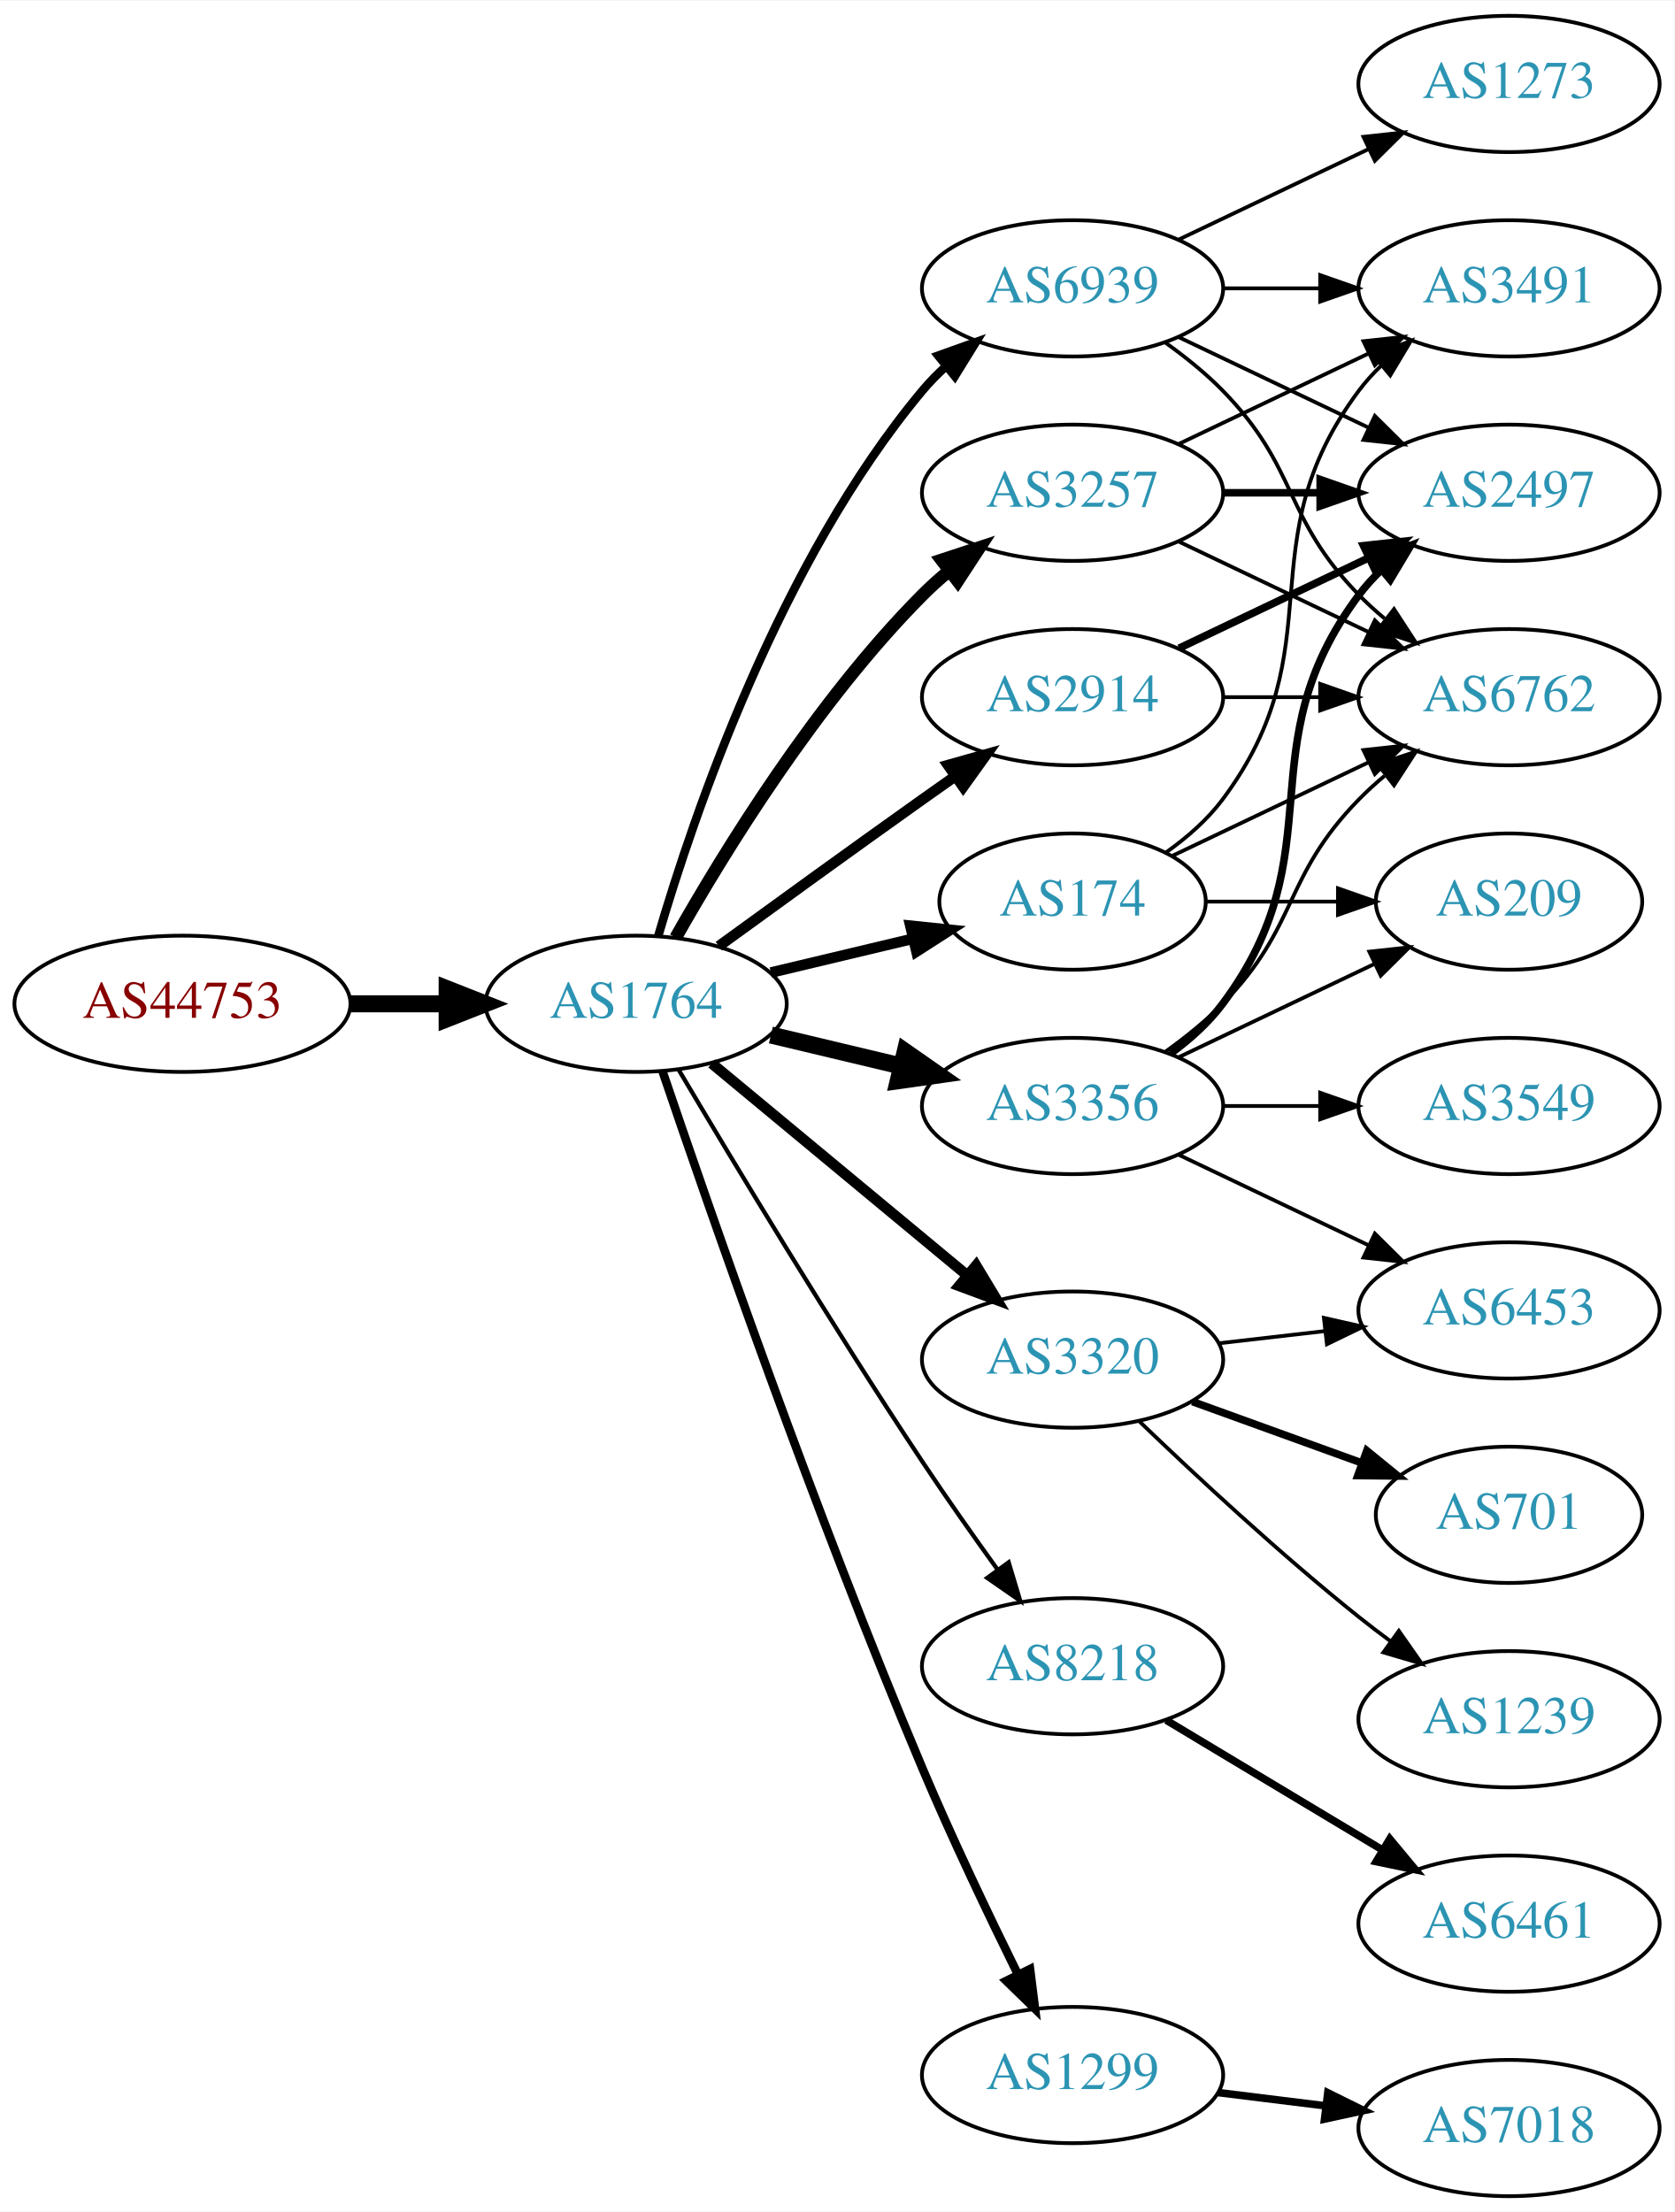
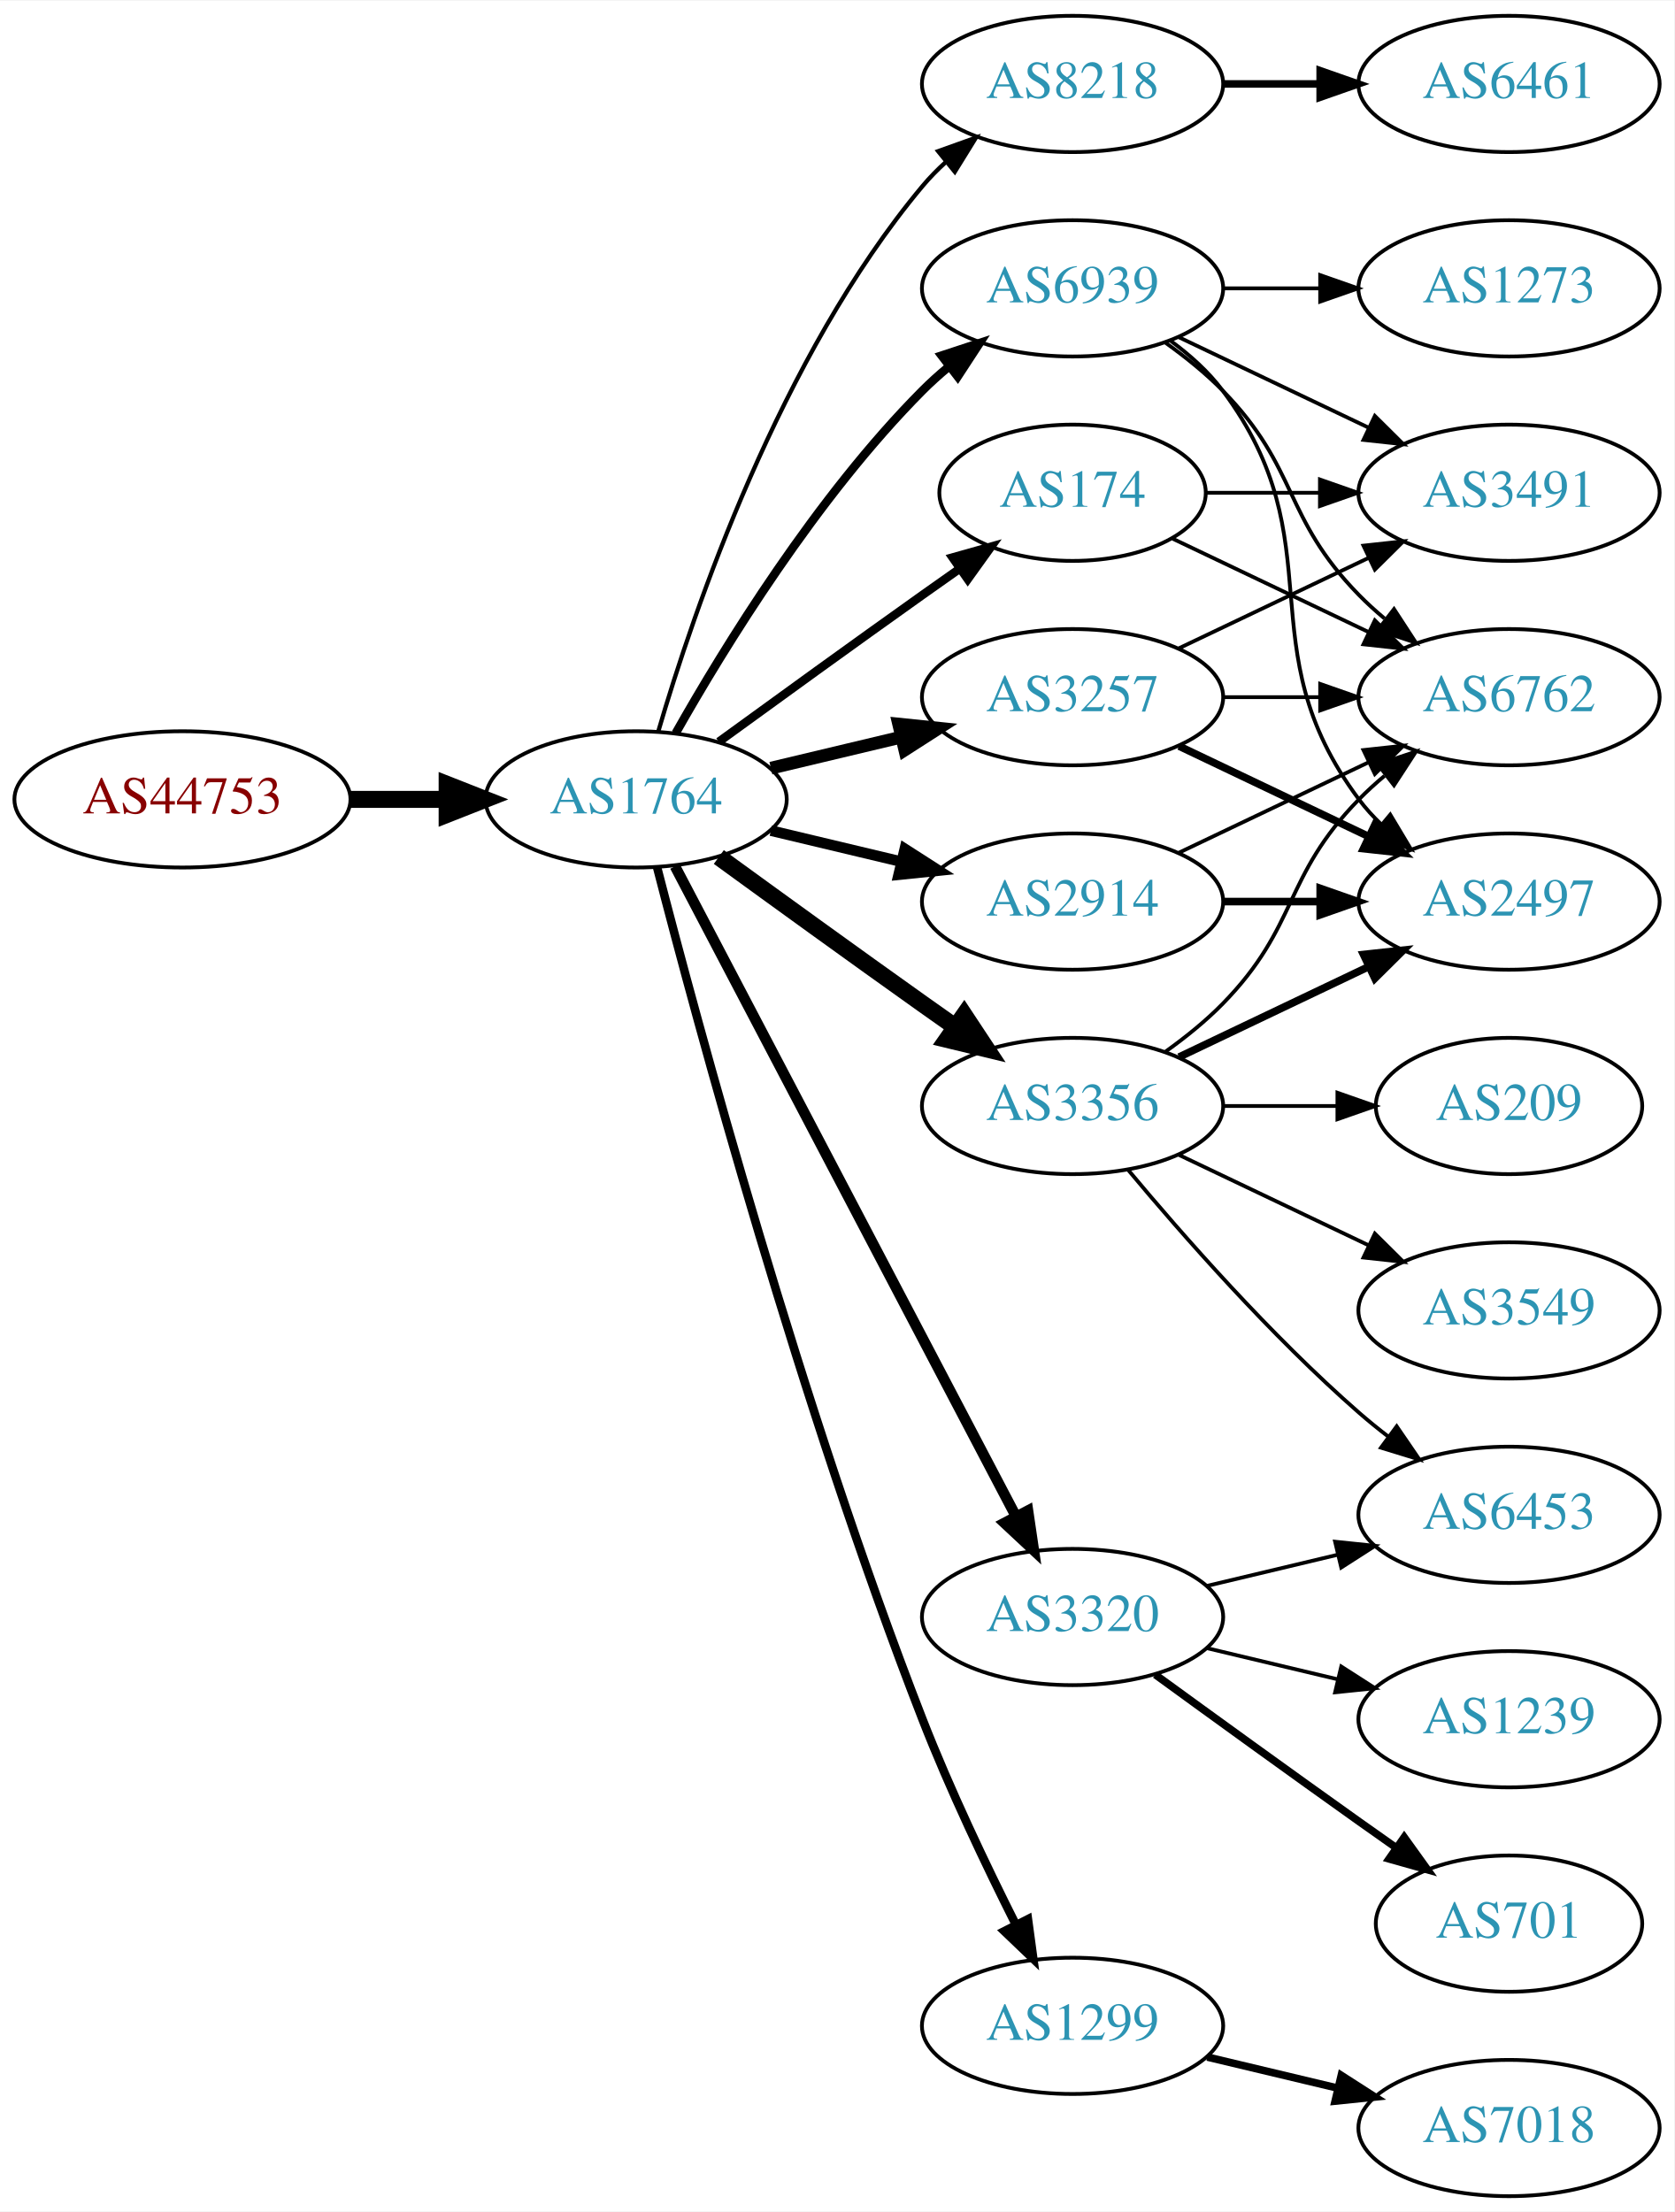
<svg xmlns="http://www.w3.org/2000/svg" xmlns:xlink="http://www.w3.org/1999/xlink" width="442pt" height="584pt" viewBox="0.00 0.00 442.27 584.00">
  <g id="graph0" class="graph" transform="scale(1 1) rotate(0) translate(4 580)">
    <polygon fill="white" stroke="none" points="-4,4 -4,-580 438.271,-580 438.271,4 -4,4" />
    <g id="node1" class="node">
      <g id="a_node1">
        <a xlink:href="/asn/44753" xlink:title="AS44753 ~ Bacher Systems EDV GmbH [AT]">
-           <ellipse fill="#ffffff" stroke="black" cx="44.196" cy="-315" rx="44.393" ry="18" />
-           <text text-anchor="middle" x="44.196" y="-311.3" font-family="Times,serif" font-size="14.00" fill="#880000">AS44753</text>
+           <ellipse fill="#ffffff" stroke="black" cx="44.196" cy="-369" rx="44.393" ry="18" />
+           <text text-anchor="middle" x="44.196" y="-365.3" font-family="Times,serif" font-size="14.00" fill="#880000">AS44753</text>
        </a>
      </g>
    </g>
    <g id="node2" class="node">
      <g id="a_node2">
        <a xlink:href="/asn/1764" xlink:title="AS1764 ~ NEXTLAYER-AS [AT]">
-           <ellipse fill="#ffffff" stroke="black" cx="164.039" cy="-315" rx="39.794" ry="18" />
-           <text text-anchor="middle" x="164.039" y="-311.3" font-family="Times,serif" font-size="14.00" fill="#2c94b3">AS1764</text>
+           <ellipse fill="#ffffff" stroke="black" cx="164.039" cy="-369" rx="39.794" ry="18" />
+           <text text-anchor="middle" x="164.039" y="-365.3" font-family="Times,serif" font-size="14.00" fill="#2c94b3">AS1764</text>
        </a>
      </g>
    </g>
    <g id="edge1" class="edge">
-       <path fill="none" stroke="black" stroke-width="4.5" d="M88.407,-315C96.72,-315 105.482,-315 113.965,-315" />
-       <polygon fill="black" stroke="black" stroke-width="4.5" points="114.123,-318.938 124.123,-315 114.123,-311.063 114.123,-318.938" />
+       <path fill="none" stroke="black" stroke-width="4.5" d="M88.407,-369C96.72,-369 105.482,-369 113.965,-369" />
+       <polygon fill="black" stroke="black" stroke-width="4.5" points="114.123,-372.938 124.123,-369 114.123,-365.063 114.123,-372.938" />
    </g>
    <g id="node3" class="node">
      <g id="a_node3">
-         <a xlink:href="/asn/174" xlink:title="AS174 ~ Cogent Communications [US]">
-           <ellipse fill="#ffffff" stroke="black" cx="279.332" cy="-342" rx="35.194" ry="18" />
-           <text text-anchor="middle" x="279.332" y="-338.3" font-family="Times,serif" font-size="14.00" fill="#2c94b3">AS174</text>
+         <a xlink:href="/asn/8218" xlink:title="AS8218 ~ legacy Neotelecoms [FR]">
+           <ellipse fill="#ffffff" stroke="black" cx="279.332" cy="-558" rx="39.794" ry="18" />
+           <text text-anchor="middle" x="279.332" y="-554.3" font-family="Times,serif" font-size="14.00" fill="#2c94b3">AS8218</text>
        </a>
      </g>
    </g>
    <g id="edge2" class="edge">
-       <path fill="none" stroke="black" stroke-width="2.812" d="M199.646,-323.248C211.44,-326.058 224.745,-329.229 237.013,-332.153" />
-       <polygon fill="black" stroke="black" stroke-width="2.812" points="236.479,-335.624 247.018,-334.537 238.101,-328.814 236.479,-335.624" />
+       <path fill="none" stroke="black" stroke-width="1.125" d="M169.913,-387.002C179.227,-418.844 202.043,-485.981 239.685,-531 241.555,-533.237 243.654,-535.374 245.88,-537.396" />
+       <polygon fill="black" stroke="black" stroke-width="1.125" points="243.823,-540.234 253.799,-543.804 248.227,-534.793 243.823,-540.234" />
    </g>
    <g id="node4" class="node">
      <g id="a_node4">
-         <a xlink:href="/asn/3320" xlink:title="AS3320 ~ DTAG [DE]">
-           <ellipse fill="#ffffff" stroke="black" cx="279.332" cy="-221" rx="39.794" ry="18" />
-           <text text-anchor="middle" x="279.332" y="-217.3" font-family="Times,serif" font-size="14.00" fill="#2c94b3">AS3320</text>
+         <a xlink:href="/asn/174" xlink:title="AS174 ~ Cogent Communications [US]">
+           <ellipse fill="#ffffff" stroke="black" cx="279.332" cy="-450" rx="35.194" ry="18" />
+           <text text-anchor="middle" x="279.332" y="-446.3" font-family="Times,serif" font-size="14.00" fill="#2c94b3">AS174</text>
        </a>
      </g>
    </g>
    <g id="edge3" class="edge">
-       <path fill="none" stroke="black" stroke-width="2.812" d="M184.001,-299.267C202.464,-283.948 230.7,-260.52 251.471,-243.287" />
-       <polygon fill="black" stroke="black" stroke-width="2.812" points="253.846,-245.864 259.307,-236.785 249.376,-240.477 253.846,-245.864" />
+       <path fill="none" stroke="black" stroke-width="2.25" d="M185.887,-384.222C200.821,-395.091 221.435,-410.025 239.685,-423 242.895,-425.282 246.264,-427.661 249.619,-430.018" />
+       <polygon fill="black" stroke="black" stroke-width="2.25" points="247.631,-432.899 257.83,-435.77 251.647,-427.166 247.631,-432.899" />
    </g>
    <g id="node5" class="node">
      <g id="a_node5">
+         <a xlink:href="/asn/3257" xlink:title="AS3257 ~ GTT [DE]">
+           <ellipse fill="#ffffff" stroke="black" cx="279.332" cy="-396" rx="39.794" ry="18" />
+           <text text-anchor="middle" x="279.332" y="-392.3" font-family="Times,serif" font-size="14.00" fill="#2c94b3">AS3257</text>
+         </a>
+       </g>
+     </g>
+     <g id="edge4" class="edge">
+       <path fill="none" stroke="black" stroke-width="3.375" d="M199.646,-377.248C210.517,-379.838 222.671,-382.735 234.114,-385.462" />
+       <polygon fill="black" stroke="black" stroke-width="3.375" points="233.397,-388.889 243.936,-387.803 235.02,-382.08 233.397,-388.889" />
+     </g>
+     <g id="node6" class="node">
+       <g id="a_node6">
+         <a xlink:href="/asn/1299" xlink:title="AS1299 ~ Telia Carrier [EU]">
+           <ellipse fill="#ffffff" stroke="black" cx="279.332" cy="-45" rx="39.794" ry="18" />
+           <text text-anchor="middle" x="279.332" y="-41.3" font-family="Times,serif" font-size="14.00" fill="#2c94b3">AS1299</text>
+         </a>
+       </g>
+     </g>
+     <g id="edge5" class="edge">
+       <path fill="none" stroke="black" stroke-width="2.25" d="M169.591,-351.01C180.102,-310.296 207.635,-208.242 239.685,-126 246.9,-107.485 256.518,-87.316 264.353,-71.735" />
+       <polygon fill="black" stroke="black" stroke-width="2.25" points="267.544,-73.181 268.964,-62.682 261.307,-70.004 267.544,-73.181" />
+     </g>
+     <g id="node7" class="node">
+       <g id="a_node7">
        <a xlink:href="/asn/3356" xlink:title="AS3356 ~ Level 3 Parent, LLC [US]">
          <ellipse fill="#ffffff" stroke="black" cx="279.332" cy="-288" rx="39.794" ry="18" />
          <text text-anchor="middle" x="279.332" y="-284.3" font-family="Times,serif" font-size="14.00" fill="#2c94b3">AS3356</text>
        </a>
      </g>
    </g>
-     <g id="edge4" class="edge">
-       <path fill="none" stroke="black" stroke-width="4.5" d="M199.646,-306.752C210.517,-304.162 222.671,-301.265 234.114,-298.538" />
-       <polygon fill="black" stroke="black" stroke-width="4.5" points="235.122,-302.346 243.936,-296.197 233.296,-294.685 235.122,-302.346" />
-     </g>
-     <g id="node6" class="node">
-       <g id="a_node6">
-         <a xlink:href="/asn/3257" xlink:title="AS3257 ~ GTT [DE]">
-           <ellipse fill="#ffffff" stroke="black" cx="279.332" cy="-450" rx="39.794" ry="18" />
-           <text text-anchor="middle" x="279.332" y="-446.3" font-family="Times,serif" font-size="14.00" fill="#2c94b3">AS3257</text>
-         </a>
-       </g>
-     </g>
-     <g id="edge5" class="edge">
-       <path fill="none" stroke="black" stroke-width="3.375" d="M174.498,-332.49C187.28,-355.096 211.712,-394.886 239.685,-423 241.796,-425.121 244.092,-427.188 246.477,-429.171" />
-       <polygon fill="black" stroke="black" stroke-width="3.375" points="244.73,-432.242 254.793,-435.556 248.993,-426.69 244.73,-432.242" />
-     </g>
-     <g id="node7" class="node">
-       <g id="a_node7">
-         <a xlink:href="/asn/8218" xlink:title="AS8218 ~ legacy Neotelecoms [FR]">
-           <ellipse fill="#ffffff" stroke="black" cx="279.332" cy="-140" rx="39.794" ry="18" />
-           <text text-anchor="middle" x="279.332" y="-136.3" font-family="Times,serif" font-size="14.00" fill="#2c94b3">AS8218</text>
-         </a>
-       </g>
-     </g>
    <g id="edge6" class="edge">
-       <path fill="none" stroke="black" stroke-width="1.125" d="M175.303,-297.533C189.366,-273.798 215.625,-230.171 239.685,-194 245.975,-184.544 253.147,-174.368 259.591,-165.428" />
-       <polygon fill="black" stroke="black" stroke-width="1.125" points="262.451,-167.447 265.494,-157.298 256.786,-163.334 262.451,-167.447" />
+       <path fill="none" stroke="black" stroke-width="4.5" d="M185.887,-353.778C200.821,-342.909 221.435,-327.975 239.685,-315 242.506,-312.995 245.449,-310.915 248.397,-308.841" />
+       <polygon fill="black" stroke="black" stroke-width="4.5" points="250.694,-312.039 256.621,-303.074 246.173,-305.591 250.694,-312.039" />
    </g>
    <g id="node8" class="node">
      <g id="a_node8">
        <a xlink:href="/asn/2914" xlink:title="AS2914 ~ NTT America, Inc. [US]">
-           <ellipse fill="#ffffff" stroke="black" cx="279.332" cy="-396" rx="39.794" ry="18" />
-           <text text-anchor="middle" x="279.332" y="-392.3" font-family="Times,serif" font-size="14.00" fill="#2c94b3">AS2914</text>
+           <ellipse fill="#ffffff" stroke="black" cx="279.332" cy="-342" rx="39.794" ry="18" />
+           <text text-anchor="middle" x="279.332" y="-338.3" font-family="Times,serif" font-size="14.00" fill="#2c94b3">AS2914</text>
        </a>
      </g>
    </g>
    <g id="edge7" class="edge">
-       <path fill="none" stroke="black" stroke-width="2.812" d="M185.887,-330.222C200.821,-341.091 221.435,-356.025 239.685,-369 242.506,-371.005 245.449,-373.085 248.397,-375.159" />
-       <polygon fill="black" stroke="black" stroke-width="2.812" points="246.424,-378.05 256.621,-380.926 250.443,-372.319 246.424,-378.05" />
+       <path fill="none" stroke="black" stroke-width="2.812" d="M199.646,-360.752C210.517,-358.162 222.671,-355.265 234.114,-352.538" />
+       <polygon fill="black" stroke="black" stroke-width="2.812" points="235.02,-355.92 243.936,-350.197 233.397,-349.111 235.02,-355.92" />
    </g>
    <g id="node9" class="node">
      <g id="a_node9">
-         <a xlink:href="/asn/1299" xlink:title="AS1299 ~ Telia Carrier [EU]">
-           <ellipse fill="#ffffff" stroke="black" cx="279.332" cy="-32" rx="39.794" ry="18" />
-           <text text-anchor="middle" x="279.332" y="-28.3" font-family="Times,serif" font-size="14.00" fill="#2c94b3">AS1299</text>
+         <a xlink:href="/asn/3320" xlink:title="AS3320 ~ DTAG [DE]">
+           <ellipse fill="#ffffff" stroke="black" cx="279.332" cy="-153" rx="39.794" ry="18" />
+           <text text-anchor="middle" x="279.332" y="-149.3" font-family="Times,serif" font-size="14.00" fill="#2c94b3">AS3320</text>
        </a>
      </g>
    </g>
    <g id="edge8" class="edge">
-       <path fill="none" stroke="black" stroke-width="2.25" d="M170.995,-297.226C183.004,-261.79 211.396,-179.99 239.685,-113 247.466,-94.576 257.16,-74.263 264.892,-58.589" />
-       <polygon fill="black" stroke="black" stroke-width="2.25" points="268.1,-59.999 269.419,-49.486 261.832,-56.882 268.1,-59.999" />
+       <path fill="none" stroke="black" stroke-width="2.812" d="M174.31,-351.324C194.151,-313.495 240.829,-224.501 264.316,-179.722" />
+       <polygon fill="black" stroke="black" stroke-width="2.812" points="267.546,-181.099 269.091,-170.617 261.347,-177.848 267.546,-181.099" />
    </g>
    <g id="node10" class="node">
      <g id="a_node10">
        <a xlink:href="/asn/6939" xlink:title="AS6939 ~ Hurricane Electric LLC [US]">
          <ellipse fill="#ffffff" stroke="black" cx="279.332" cy="-504" rx="39.794" ry="18" />
          <text text-anchor="middle" x="279.332" y="-500.3" font-family="Times,serif" font-size="14.00" fill="#2c94b3">AS6939</text>
        </a>
      </g>
    </g>
    <g id="edge9" class="edge">
-       <path fill="none" stroke="black" stroke-width="2.25" d="M169.913,-333.002C179.227,-364.844 202.043,-431.981 239.685,-477 241.555,-479.237 243.654,-481.374 245.88,-483.396" />
-       <polygon fill="black" stroke="black" stroke-width="2.25" points="243.823,-486.234 253.799,-489.804 248.227,-480.793 243.823,-486.234" />
-     </g>
-     <g id="node15" class="node">
-       <g id="a_node15">
+       <path fill="none" stroke="black" stroke-width="2.25" d="M174.498,-386.49C187.28,-409.096 211.712,-448.886 239.685,-477 241.796,-479.121 244.092,-481.188 246.477,-483.171" />
+       <polygon fill="black" stroke="black" stroke-width="2.25" points="244.73,-486.242 254.793,-489.556 248.993,-480.69 244.73,-486.242" />
+     </g>
+     <g id="node11" class="node">
+       <g id="a_node11">
+         <a xlink:href="/asn/6461" xlink:title="AS6461 ~ Zayo Bandwidth [US]">
+           <ellipse fill="#ffffff" stroke="black" cx="394.625" cy="-558" rx="39.794" ry="18" />
+           <text text-anchor="middle" x="394.625" y="-554.3" font-family="Times,serif" font-size="14.00" fill="#2c94b3">AS6461</text>
+         </a>
+       </g>
+     </g>
+     <g id="edge10" class="edge">
+       <path fill="none" stroke="black" stroke-width="2" d="M319.004,-558C327.207,-558 335.971,-558 344.503,-558" />
+       <polygon fill="black" stroke="black" stroke-width="2" points="344.742,-561.5 354.742,-558 344.742,-554.5 344.742,-561.5" />
+     </g>
+     <g id="node12" class="node">
+       <g id="a_node12">
        <a xlink:href="/asn/3491" xlink:title="AS3491 ~ PCCW Global, Inc. [US]">
-           <ellipse fill="#ffffff" stroke="black" cx="394.625" cy="-504" rx="39.794" ry="18" />
-           <text text-anchor="middle" x="394.625" y="-500.3" font-family="Times,serif" font-size="14.00" fill="#2c94b3">AS3491</text>
-         </a>
-       </g>
-     </g>
-     <g id="edge23" class="edge">
-       <path fill="none" stroke="black" d="M304.058,-355.011C309.555,-358.919 314.963,-363.622 318.978,-369 349.249,-409.542 324.707,-436.458 354.978,-477 356.723,-479.336 358.73,-481.545 360.893,-483.617" />
-       <polygon fill="black" stroke="black" points="358.771,-486.405 368.694,-490.118 363.253,-481.027 358.771,-486.405" />
-     </g>
-     <g id="node16" class="node">
-       <g id="a_node16">
+           <ellipse fill="#ffffff" stroke="black" cx="394.625" cy="-450" rx="39.794" ry="18" />
+           <text text-anchor="middle" x="394.625" y="-446.3" font-family="Times,serif" font-size="14.00" fill="#2c94b3">AS3491</text>
+         </a>
+       </g>
+     </g>
+     <g id="edge11" class="edge">
+       <path fill="none" stroke="black" d="M314.631,-450C324.008,-450 334.358,-450 344.393,-450" />
+       <polygon fill="black" stroke="black" points="344.681,-453.5 354.681,-450 344.681,-446.5 344.681,-453.5" />
+     </g>
+     <g id="node13" class="node">
+       <g id="a_node13">
        <a xlink:href="/asn/6762" xlink:title="AS6762 ~ TELECOM ITALIA SPARKLE S.p.A. [IT]">
          <ellipse fill="#ffffff" stroke="black" cx="394.625" cy="-396" rx="39.794" ry="18" />
          <text text-anchor="middle" x="394.625" y="-392.3" font-family="Times,serif" font-size="14.00" fill="#2c94b3">AS6762</text>
        </a>
      </g>
    </g>
-     <g id="edge22" class="edge">
-       <path fill="none" stroke="black" d="M305.757,-354.119C321.059,-361.413 340.783,-370.814 357.665,-378.86" />
-       <polygon fill="black" stroke="black" points="356.172,-382.026 366.705,-383.169 359.184,-375.707 356.172,-382.026" />
+     <g id="edge12" class="edge">
+       <path fill="none" stroke="black" d="M305.757,-437.881C321.059,-430.587 340.783,-421.186 357.665,-413.14" />
+       <polygon fill="black" stroke="black" points="359.184,-416.293 366.705,-408.831 356.172,-409.974 359.184,-416.293" />
+     </g>
+     <g id="edge13" class="edge">
+       <path fill="none" stroke="black" d="M307.468,-408.934C322.462,-416.081 341.283,-425.052 357.506,-432.785" />
+       <polygon fill="black" stroke="black" points="356.177,-436.028 366.71,-437.171 359.188,-429.709 356.177,-436.028" />
+     </g>
+     <g id="edge15" class="edge">
+       <path fill="none" stroke="black" d="M319.004,-396C327.207,-396 335.971,-396 344.503,-396" />
+       <polygon fill="black" stroke="black" points="344.742,-399.5 354.742,-396 344.742,-392.5 344.742,-399.5" />
+     </g>
+     <g id="node14" class="node">
+       <g id="a_node14">
+         <a xlink:href="/asn/2497" xlink:title="AS2497 ~ Internet Initiative Japan Inc. [JP]">
+           <ellipse fill="#ffffff" stroke="black" cx="394.625" cy="-342" rx="39.794" ry="18" />
+           <text text-anchor="middle" x="394.625" y="-338.3" font-family="Times,serif" font-size="14.00" fill="#2c94b3">AS2497</text>
+         </a>
+       </g>
+     </g>
+     <g id="edge14" class="edge">
+       <path fill="none" stroke="black" stroke-width="2" d="M307.468,-383.066C322.462,-375.919 341.283,-366.948 357.506,-359.215" />
+       <polygon fill="black" stroke="black" stroke-width="2" points="359.188,-362.291 366.71,-354.829 356.177,-355.972 359.188,-362.291" />
    </g>
    <g id="node18" class="node">
      <g id="a_node18">
+         <a xlink:href="/asn/7018" xlink:title="AS7018 ~ AT&amp;T Services, Inc. [US]">
+           <ellipse fill="#ffffff" stroke="black" cx="394.625" cy="-18" rx="39.794" ry="18" />
+           <text text-anchor="middle" x="394.625" y="-14.3" font-family="Times,serif" font-size="14.00" fill="#2c94b3">AS7018</text>
+         </a>
+       </g>
+     </g>
+     <g id="edge23" class="edge">
+       <path fill="none" stroke="black" stroke-width="2" d="M314.939,-36.752C325.81,-34.162 337.964,-31.265 349.407,-28.538" />
+       <polygon fill="black" stroke="black" stroke-width="2" points="350.313,-31.92 359.229,-26.197 348.69,-25.111 350.313,-31.92" />
+     </g>
+     <g id="edge19" class="edge">
+       <path fill="none" stroke="black" d="M303.926,-302.389C309.182,-306.148 314.513,-310.437 318.978,-315 339.151,-335.617 334.806,-348.383 354.978,-369 357.071,-371.139 359.354,-373.218 361.731,-375.21" />
+       <polygon fill="black" stroke="black" points="359.974,-378.275 370.031,-381.611 364.249,-372.732 359.974,-378.275" />
+     </g>
+     <g id="edge18" class="edge">
+       <path fill="none" stroke="black" stroke-width="2" d="M307.468,-300.934C322.462,-308.081 341.283,-317.052 357.506,-324.785" />
+       <polygon fill="black" stroke="black" stroke-width="2" points="356.177,-328.028 366.71,-329.171 359.188,-321.709 356.177,-328.028" />
+     </g>
+     <g id="node15" class="node">
+       <g id="a_node15">
+         <a xlink:href="/asn/6453" xlink:title="AS6453 ~ TATA COMMUNICATIONS (AMERICA) INC [US]">
+           <ellipse fill="#ffffff" stroke="black" cx="394.625" cy="-180" rx="39.794" ry="18" />
+           <text text-anchor="middle" x="394.625" y="-176.3" font-family="Times,serif" font-size="14.00" fill="#2c94b3">AS6453</text>
+         </a>
+       </g>
+     </g>
+     <g id="edge16" class="edge">
+       <path fill="none" stroke="black" d="M293.962,-271.183C308.244,-254.071 331.791,-227.255 354.978,-207 357.444,-204.846 360.082,-202.706 362.78,-200.628" />
+       <polygon fill="black" stroke="black" points="364.953,-203.375 370.934,-194.63 360.805,-197.736 364.953,-203.375" />
+     </g>
+     <g id="node16" class="node">
+       <g id="a_node16">
+         <a xlink:href="/asn/3549" xlink:title="AS3549 ~ Level 3 Parent, LLC [US]">
+           <ellipse fill="#ffffff" stroke="black" cx="394.625" cy="-234" rx="39.794" ry="18" />
+           <text text-anchor="middle" x="394.625" y="-230.3" font-family="Times,serif" font-size="14.00" fill="#2c94b3">AS3549</text>
+         </a>
+       </g>
+     </g>
+     <g id="edge17" class="edge">
+       <path fill="none" stroke="black" d="M307.468,-275.066C322.462,-267.919 341.283,-258.948 357.506,-251.215" />
+       <polygon fill="black" stroke="black" points="359.188,-254.291 366.71,-246.829 356.177,-247.972 359.188,-254.291" />
+     </g>
+     <g id="node17" class="node">
+       <g id="a_node17">
        <a xlink:href="/asn/209" xlink:title="AS209 ~ CenturyLink Communications, LLC [US]">
-           <ellipse fill="#ffffff" stroke="black" cx="394.625" cy="-342" rx="35.194" ry="18" />
-           <text text-anchor="middle" x="394.625" y="-338.3" font-family="Times,serif" font-size="14.00" fill="#2c94b3">AS209</text>
+           <ellipse fill="#ffffff" stroke="black" cx="394.625" cy="-288" rx="35.194" ry="18" />
+           <text text-anchor="middle" x="394.625" y="-284.3" font-family="Times,serif" font-size="14.00" fill="#2c94b3">AS209</text>
+         </a>
+       </g>
+     </g>
+     <g id="edge20" class="edge">
+       <path fill="none" stroke="black" d="M319.004,-288C328.709,-288 339.2,-288 349.163,-288" />
+       <polygon fill="black" stroke="black" points="349.299,-291.5 359.299,-288 349.299,-284.5 349.299,-291.5" />
+     </g>
+     <g id="edge22" class="edge">
+       <path fill="none" stroke="black" d="M307.468,-354.934C322.462,-362.081 341.283,-371.052 357.506,-378.785" />
+       <polygon fill="black" stroke="black" points="356.177,-382.028 366.71,-383.171 359.188,-375.709 356.177,-382.028" />
+     </g>
+     <g id="edge21" class="edge">
+       <path fill="none" stroke="black" stroke-width="2" d="M319.004,-342C327.207,-342 335.971,-342 344.503,-342" />
+       <polygon fill="black" stroke="black" stroke-width="2" points="344.742,-345.5 354.742,-342 344.742,-338.5 344.742,-345.5" />
+     </g>
+     <g id="edge26" class="edge">
+       <path fill="none" stroke="black" d="M314.939,-161.248C325.81,-163.838 337.964,-166.735 349.407,-169.462" />
+       <polygon fill="black" stroke="black" points="348.69,-172.889 359.229,-171.803 350.313,-166.08 348.69,-172.889" />
+     </g>
+     <g id="node19" class="node">
+       <g id="a_node19">
+         <a xlink:href="/asn/701" xlink:title="AS701 ~ UUNET [US]">
+           <ellipse fill="#ffffff" stroke="black" cx="394.625" cy="-72" rx="35.194" ry="18" />
+           <text text-anchor="middle" x="394.625" y="-68.3" font-family="Times,serif" font-size="14.00" fill="#2c94b3">AS701</text>
        </a>
      </g>
    </g>
    <g id="edge24" class="edge">
-       <path fill="none" stroke="black" d="M314.631,-342C325.501,-342 337.678,-342 349.156,-342" />
-       <polygon fill="black" stroke="black" points="349.442,-345.5 359.442,-342 349.442,-338.5 349.442,-345.5" />
-     </g>
-     <g id="node11" class="node">
-       <g id="a_node11">
+       <path fill="none" stroke="black" stroke-width="2" d="M301.18,-137.778C316.114,-126.909 336.727,-111.975 354.978,-99 358.188,-96.718 361.557,-94.339 364.912,-91.982" />
+       <polygon fill="black" stroke="black" stroke-width="2" points="366.94,-94.834 373.123,-86.23 362.924,-89.101 366.94,-94.834" />
+     </g>
+     <g id="node20" class="node">
+       <g id="a_node20">
        <a xlink:href="/asn/1239" xlink:title="AS1239 ~ Sprint [US]">
          <ellipse fill="#ffffff" stroke="black" cx="394.625" cy="-126" rx="39.794" ry="18" />
          <text text-anchor="middle" x="394.625" y="-122.3" font-family="Times,serif" font-size="14.00" fill="#2c94b3">AS1239</text>
        </a>
      </g>
    </g>
-     <g id="edge10" class="edge">
-       <path fill="none" stroke="black" d="M296.975,-204.688C311.751,-190.49 334.164,-169.637 354.978,-153 357.681,-150.839 360.546,-148.656 363.444,-146.516" />
-       <polygon fill="black" stroke="black" points="365.521,-149.334 371.599,-140.656 361.436,-143.65 365.521,-149.334" />
-     </g>
-     <g id="node12" class="node">
-       <g id="a_node12">
-         <a xlink:href="/asn/701" xlink:title="AS701 ~ UUNET [US]">
-           <ellipse fill="#ffffff" stroke="black" cx="394.625" cy="-180" rx="35.194" ry="18" />
-           <text text-anchor="middle" x="394.625" y="-176.3" font-family="Times,serif" font-size="14.00" fill="#2c94b3">AS701</text>
-         </a>
-       </g>
-     </g>
-     <g id="edge11" class="edge">
-       <path fill="none" stroke="black" stroke-width="2" d="M310.99,-209.905C324.727,-204.933 341.068,-199.02 355.577,-193.769" />
-       <polygon fill="black" stroke="black" stroke-width="2" points="357.062,-196.954 365.275,-190.26 354.68,-190.372 357.062,-196.954" />
-     </g>
-     <g id="node13" class="node">
-       <g id="a_node13">
-         <a xlink:href="/asn/6453" xlink:title="AS6453 ~ TATA COMMUNICATIONS (AMERICA) INC [US]">
-           <ellipse fill="#ffffff" stroke="black" cx="394.625" cy="-234" rx="39.794" ry="18" />
-           <text text-anchor="middle" x="394.625" y="-230.3" font-family="Times,serif" font-size="14.00" fill="#2c94b3">AS6453</text>
-         </a>
-       </g>
-     </g>
-     <g id="edge12" class="edge">
-       <path fill="none" stroke="black" d="M318.057,-225.329C327.038,-226.359 336.737,-227.472 346.094,-228.546" />
-       <polygon fill="black" stroke="black" points="345.731,-232.027 356.064,-229.69 346.529,-225.073 345.731,-232.027" />
-     </g>
-     <g id="edge16" class="edge">
-       <path fill="none" stroke="black" d="M307.468,-275.066C322.462,-267.919 341.283,-258.948 357.506,-251.215" />
-       <polygon fill="black" stroke="black" points="359.188,-254.291 366.71,-246.829 356.177,-247.972 359.188,-254.291" />
-     </g>
-     <g id="node14" class="node">
-       <g id="a_node14">
-         <a xlink:href="/asn/2497" xlink:title="AS2497 ~ Internet Initiative Japan Inc. [JP]">
-           <ellipse fill="#ffffff" stroke="black" cx="394.625" cy="-450" rx="39.794" ry="18" />
-           <text text-anchor="middle" x="394.625" y="-446.3" font-family="Times,serif" font-size="14.00" fill="#2c94b3">AS2497</text>
-         </a>
-       </g>
-     </g>
-     <g id="edge17" class="edge">
-       <path fill="none" stroke="black" stroke-width="2" d="M305.262,-301.882C310.338,-305.611 315.256,-310.016 318.978,-315 349.249,-355.542 324.707,-382.458 354.978,-423 356.723,-425.336 358.73,-427.545 360.893,-429.617" />
-       <polygon fill="black" stroke="black" stroke-width="2" points="358.771,-432.405 368.694,-436.118 363.253,-427.027 358.771,-432.405" />
-     </g>
-     <g id="edge19" class="edge">
-       <path fill="none" stroke="black" d="M303.926,-302.389C309.182,-306.148 314.513,-310.437 318.978,-315 339.151,-335.617 334.806,-348.383 354.978,-369 357.071,-371.139 359.354,-373.218 361.731,-375.21" />
-       <polygon fill="black" stroke="black" points="359.974,-378.275 370.031,-381.611 364.249,-372.732 359.974,-378.275" />
-     </g>
-     <g id="node17" class="node">
-       <g id="a_node17">
-         <a xlink:href="/asn/3549" xlink:title="AS3549 ~ Level 3 Parent, LLC [US]">
-           <ellipse fill="#ffffff" stroke="black" cx="394.625" cy="-288" rx="39.794" ry="18" />
-           <text text-anchor="middle" x="394.625" y="-284.3" font-family="Times,serif" font-size="14.00" fill="#2c94b3">AS3549</text>
-         </a>
-       </g>
-     </g>
-     <g id="edge18" class="edge">
-       <path fill="none" stroke="black" d="M319.004,-288C327.207,-288 335.971,-288 344.503,-288" />
-       <polygon fill="black" stroke="black" points="344.742,-291.5 354.742,-288 344.742,-284.5 344.742,-291.5" />
-     </g>
-     <g id="edge20" class="edge">
-       <path fill="none" stroke="black" d="M307.468,-300.934C322.9,-308.29 342.385,-317.577 358.92,-325.459" />
-       <polygon fill="black" stroke="black" points="357.729,-328.768 368.262,-329.911 360.741,-322.449 357.729,-328.768" />
-     </g>
-     <g id="edge13" class="edge">
-       <path fill="none" stroke="black" stroke-width="2" d="M319.004,-450C327.207,-450 335.971,-450 344.503,-450" />
-       <polygon fill="black" stroke="black" stroke-width="2" points="344.742,-453.5 354.742,-450 344.742,-446.5 344.742,-453.5" />
-     </g>
-     <g id="edge14" class="edge">
-       <path fill="none" stroke="black" d="M307.468,-462.934C322.462,-470.081 341.283,-479.052 357.506,-486.785" />
-       <polygon fill="black" stroke="black" points="356.177,-490.028 366.71,-491.171 359.188,-483.709 356.177,-490.028" />
-     </g>
-     <g id="edge15" class="edge">
-       <path fill="none" stroke="black" d="M307.468,-437.066C322.462,-429.919 341.283,-420.948 357.506,-413.215" />
-       <polygon fill="black" stroke="black" points="359.188,-416.291 366.71,-408.829 356.177,-409.972 359.188,-416.291" />
-     </g>
-     <g id="node19" class="node">
-       <g id="a_node19">
-         <a xlink:href="/asn/6461" xlink:title="AS6461 ~ Zayo Bandwidth [US]">
-           <ellipse fill="#ffffff" stroke="black" cx="394.625" cy="-72" rx="39.794" ry="18" />
-           <text text-anchor="middle" x="394.625" y="-68.3" font-family="Times,serif" font-size="14.00" fill="#2c94b3">AS6461</text>
-         </a>
-       </g>
-     </g>
-     <g id="edge21" class="edge">
-       <path fill="none" stroke="black" stroke-width="2" d="M304.082,-125.745C320.698,-115.771 343.094,-102.329 361.331,-91.383" />
-       <polygon fill="black" stroke="black" stroke-width="2" points="363.133,-94.384 369.906,-86.236 359.531,-88.382 363.133,-94.384" />
-     </g>
-     <g id="edge26" class="edge">
-       <path fill="none" stroke="black" stroke-width="2" d="M307.468,-408.934C322.462,-416.081 341.283,-425.052 357.506,-432.785" />
-       <polygon fill="black" stroke="black" stroke-width="2" points="356.177,-436.028 366.71,-437.171 359.188,-429.709 356.177,-436.028" />
-     </g>
    <g id="edge25" class="edge">
-       <path fill="none" stroke="black" d="M319.004,-396C327.207,-396 335.971,-396 344.503,-396" />
-       <polygon fill="black" stroke="black" points="344.742,-399.5 354.742,-396 344.742,-392.5 344.742,-399.5" />
-     </g>
-     <g id="node20" class="node">
-       <g id="a_node20">
-         <a xlink:href="/asn/7018" xlink:title="AS7018 ~ AT&amp;T Services, Inc. [US]">
-           <ellipse fill="#ffffff" stroke="black" cx="394.625" cy="-18" rx="39.794" ry="18" />
-           <text text-anchor="middle" x="394.625" y="-14.3" font-family="Times,serif" font-size="14.00" fill="#2c94b3">AS7018</text>
-         </a>
-       </g>
-     </g>
-     <g id="edge27" class="edge">
-       <path fill="none" stroke="black" stroke-width="2" d="M317.742,-27.377C326.83,-26.254 336.667,-25.038 346.152,-23.866" />
-       <polygon fill="black" stroke="black" stroke-width="2" points="346.758,-27.318 356.254,-22.618 345.9,-20.371 346.758,-27.318" />
-     </g>
-     <g id="edge31" class="edge">
+       <path fill="none" stroke="black" d="M314.939,-144.752C325.81,-142.162 337.964,-139.265 349.407,-136.538" />
+       <polygon fill="black" stroke="black" points="350.313,-139.92 359.229,-134.197 348.69,-133.111 350.313,-139.92" />
+     </g>
+     <g id="edge30" class="edge">
      <path fill="none" stroke="black" d="M307.468,-491.066C322.462,-483.919 341.283,-474.948 357.506,-467.215" />
      <polygon fill="black" stroke="black" points="359.188,-470.291 366.71,-462.829 356.177,-463.972 359.188,-470.291" />
    </g>
-     <g id="edge28" class="edge">
-       <path fill="none" stroke="black" d="M319.004,-504C327.207,-504 335.971,-504 344.503,-504" />
-       <polygon fill="black" stroke="black" points="344.742,-507.5 354.742,-504 344.742,-500.5 344.742,-507.5" />
-     </g>
-     <g id="edge30" class="edge">
+     <g id="edge29" class="edge">
      <path fill="none" stroke="black" d="M303.926,-489.611C309.182,-485.852 314.513,-481.563 318.978,-477 339.151,-456.383 334.806,-443.617 354.978,-423 357.071,-420.861 359.354,-418.782 361.731,-416.79" />
      <polygon fill="black" stroke="black" points="364.249,-419.268 370.031,-410.389 359.974,-413.725 364.249,-419.268" />
+     </g>
+     <g id="edge28" class="edge">
+       <path fill="none" stroke="black" d="M305.262,-490.118C310.338,-486.389 315.256,-481.984 318.978,-477 349.249,-436.458 324.707,-409.542 354.978,-369 356.723,-366.664 358.73,-364.455 360.893,-362.383" />
+       <polygon fill="black" stroke="black" points="363.253,-364.973 368.694,-355.882 358.771,-359.595 363.253,-364.973" />
    </g>
    <g id="node21" class="node">
      <g id="a_node21">
        <a xlink:href="/asn/1273" xlink:title="AS1273 ~ Vodafone Group PLC [EU]">
-           <ellipse fill="#ffffff" stroke="black" cx="394.625" cy="-558" rx="39.794" ry="18" />
-           <text text-anchor="middle" x="394.625" y="-554.3" font-family="Times,serif" font-size="14.00" fill="#2c94b3">AS1273</text>
-         </a>
-       </g>
-     </g>
-     <g id="edge29" class="edge">
-       <path fill="none" stroke="black" d="M307.468,-516.934C322.462,-524.081 341.283,-533.052 357.506,-540.785" />
-       <polygon fill="black" stroke="black" points="356.177,-544.028 366.71,-545.171 359.188,-537.709 356.177,-544.028" />
+           <ellipse fill="#ffffff" stroke="black" cx="394.625" cy="-504" rx="39.794" ry="18" />
+           <text text-anchor="middle" x="394.625" y="-500.3" font-family="Times,serif" font-size="14.00" fill="#2c94b3">AS1273</text>
+         </a>
+       </g>
+     </g>
+     <g id="edge27" class="edge">
+       <path fill="none" stroke="black" d="M319.004,-504C327.207,-504 335.971,-504 344.503,-504" />
+       <polygon fill="black" stroke="black" points="344.742,-507.5 354.742,-504 344.742,-500.5 344.742,-507.5" />
    </g>
  </g>
</svg>
